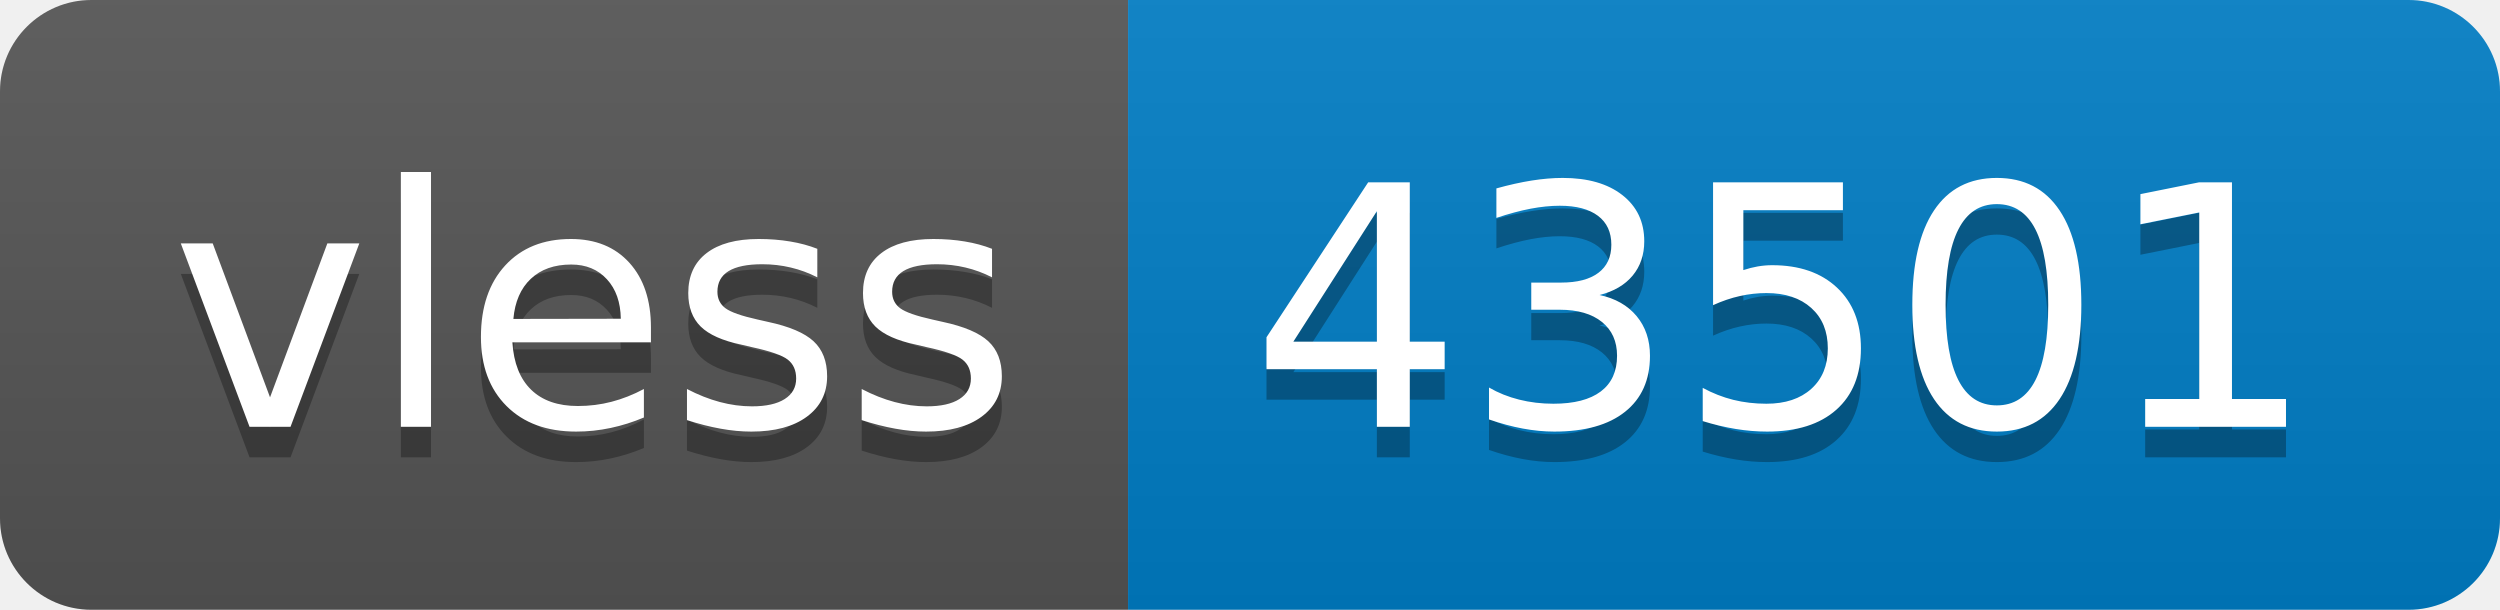
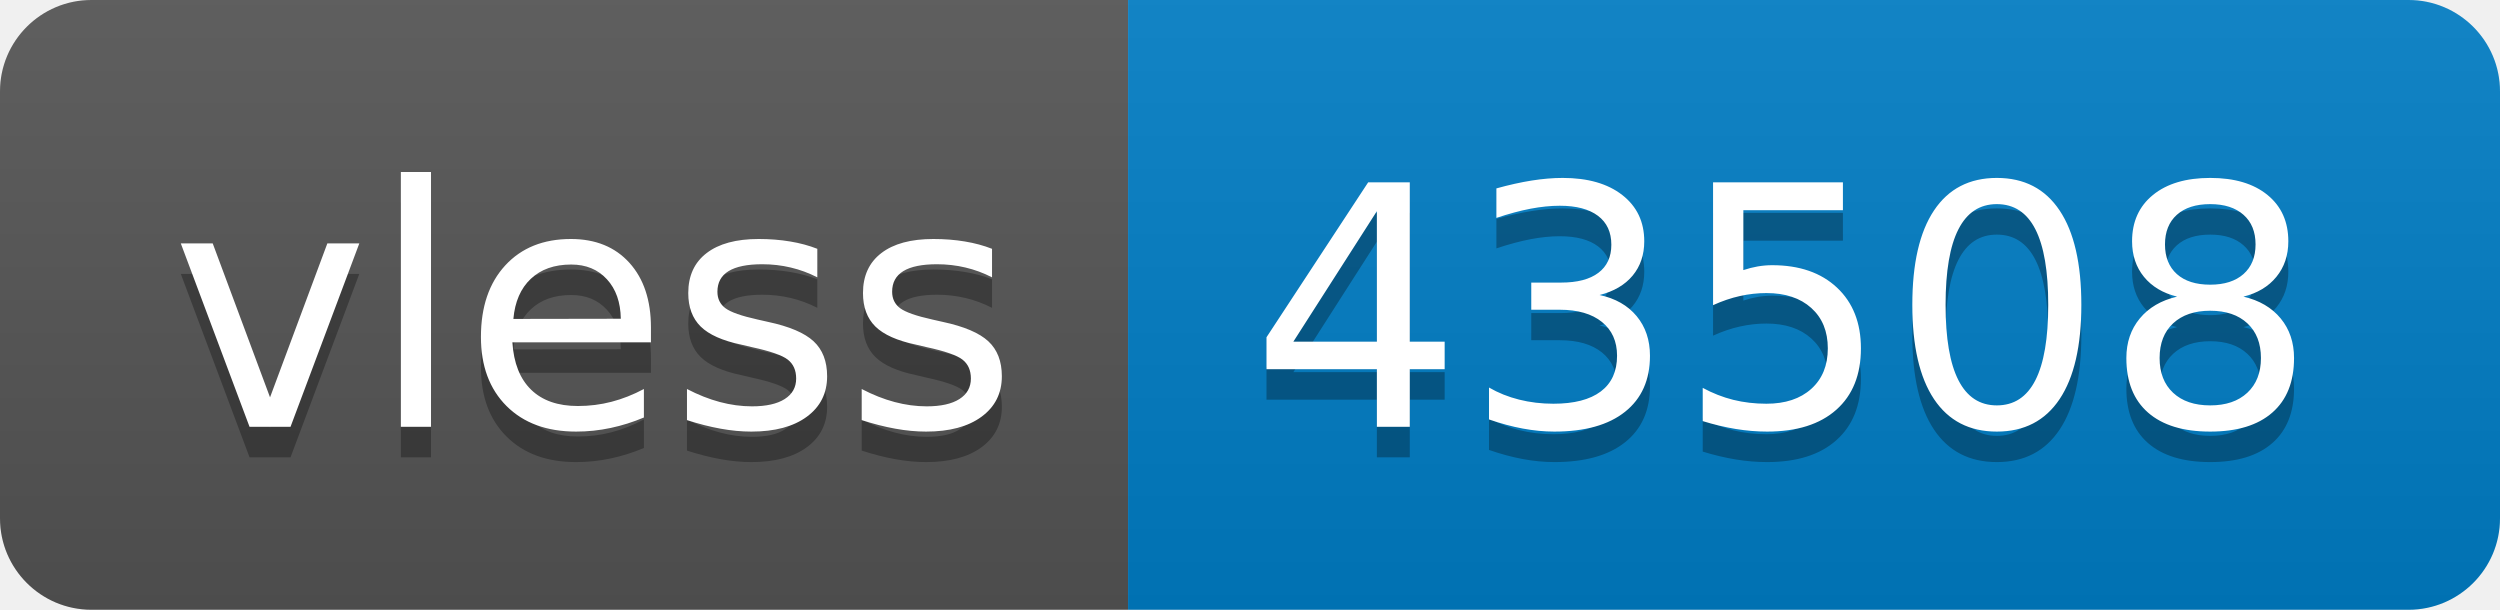
- <svg xmlns="http://www.w3.org/2000/svg" width="82" height="20" role="img" aria-label="vless: 43501">
+ <svg xmlns="http://www.w3.org/2000/svg" width="82" height="20" role="img" aria-label="vless: 43508">
  <linearGradient id="s" x2="0" y2="100%">
    <stop offset="0" stop-color="#bbb" stop-opacity=".1" />
    <stop offset="1" stop-opacity=".1" />
  </linearGradient>
  <clipPath id="r">
    <rect width="82" height="20" rx="3" fill="#fff" />
  </clipPath>
  <g clip-path="url(#r)">
    <rect width="37" height="20" fill="#555" />
    <rect x="37" width="45" height="20" fill="#007ec6" />
    <rect width="82" height="20" fill="url(#s)" />
  </g>
  <g fill="#fff" text-anchor="middle" font-family="Verdana,Geneva,DejaVu Sans,sans-serif" text-rendering="geometricPrecision" font-size="110">
    <text aria-hidden="true" x="195" y="150" fill="#010101" fill-opacity=".3" transform="scale(.1)" textLength="270">vless</text>
    <text x="195" y="140" transform="scale(.1)" fill="#fff" textLength="270">vless</text>
-     <text aria-hidden="true" x="585" y="150" fill="#010101" fill-opacity=".3" transform="scale(.1)" textLength="350">43501</text>
-     <text x="585" y="140" transform="scale(.1)" fill="#fff" textLength="350">43501</text>
+     <text aria-hidden="true" x="585" y="150" fill="#010101" fill-opacity=".3" transform="scale(.1)" textLength="350">43508</text>
+     <text x="585" y="140" transform="scale(.1)" fill="#fff" textLength="350">43508</text>
  </g>
</svg>
